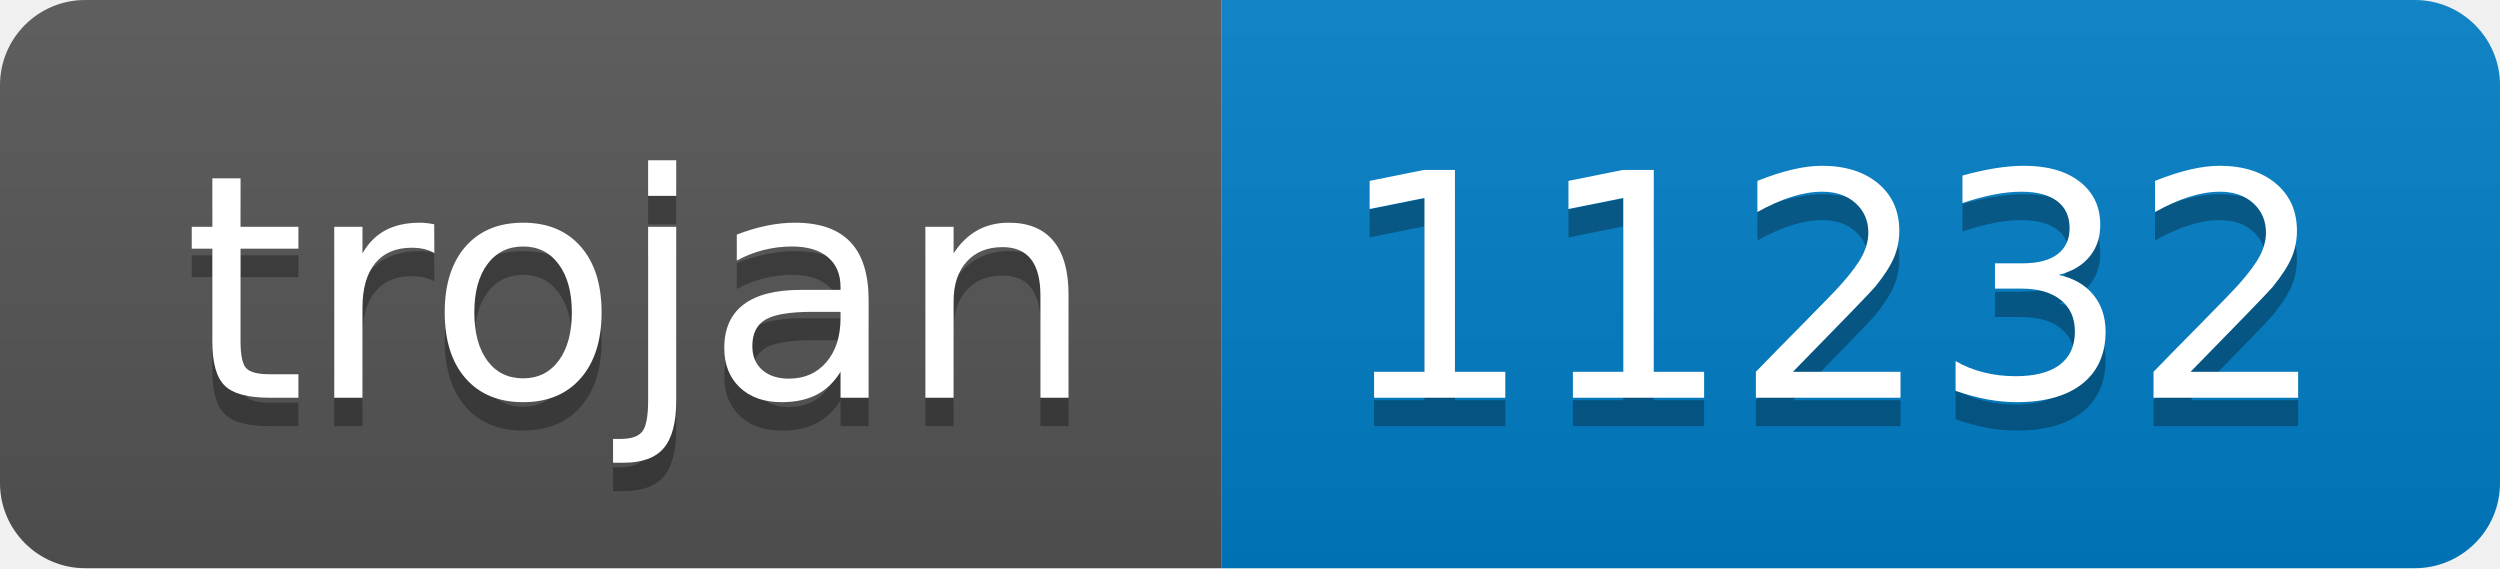
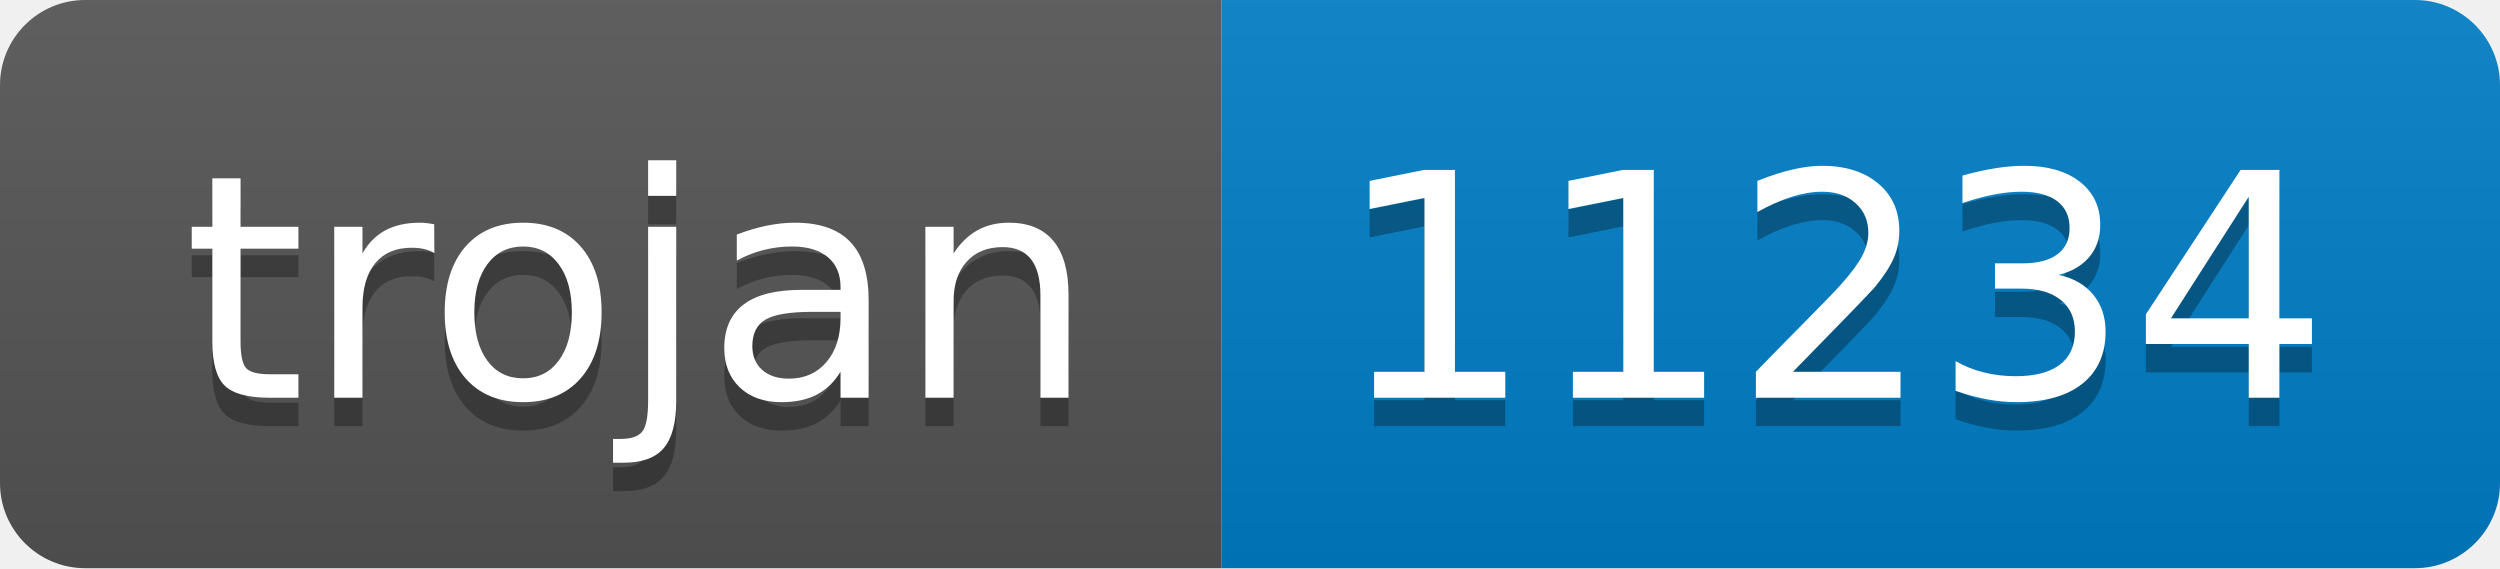
- <svg xmlns="http://www.w3.org/2000/svg" width="88" height="20" role="img" aria-label="trojan: 11232">
+ <svg xmlns="http://www.w3.org/2000/svg" width="88" height="20" role="img" aria-label="trojan: 11234">
  <linearGradient id="s" x2="0" y2="100%">
    <stop offset="0" stop-color="#bbb" stop-opacity=".1" />
    <stop offset="1" stop-opacity=".1" />
  </linearGradient>
  <clipPath id="r">
    <rect width="88" height="20" rx="3" fill="#fff" />
  </clipPath>
  <g clip-path="url(#r)">
    <rect width="43" height="20" fill="#555" />
    <rect x="43" width="45" height="20" fill="#007ec6" />
    <rect width="88" height="20" fill="url(#s)" />
  </g>
  <g fill="#fff" text-anchor="middle" font-family="Verdana,Geneva,DejaVu Sans,sans-serif" text-rendering="geometricPrecision" font-size="110">
    <text aria-hidden="true" x="225" y="150" fill="#010101" fill-opacity=".3" transform="scale(.1)" textLength="330">trojan</text>
    <text x="225" y="140" transform="scale(.1)" fill="#fff" textLength="330">trojan</text>
-     <text aria-hidden="true" x="645" y="150" fill="#010101" fill-opacity=".3" transform="scale(.1)" textLength="350">11232</text>
-     <text x="645" y="140" transform="scale(.1)" fill="#fff" textLength="350">11232</text>
+     <text aria-hidden="true" x="645" y="150" fill="#010101" fill-opacity=".3" transform="scale(.1)" textLength="350">11234</text>
+     <text x="645" y="140" transform="scale(.1)" fill="#fff" textLength="350">11234</text>
  </g>
</svg>
